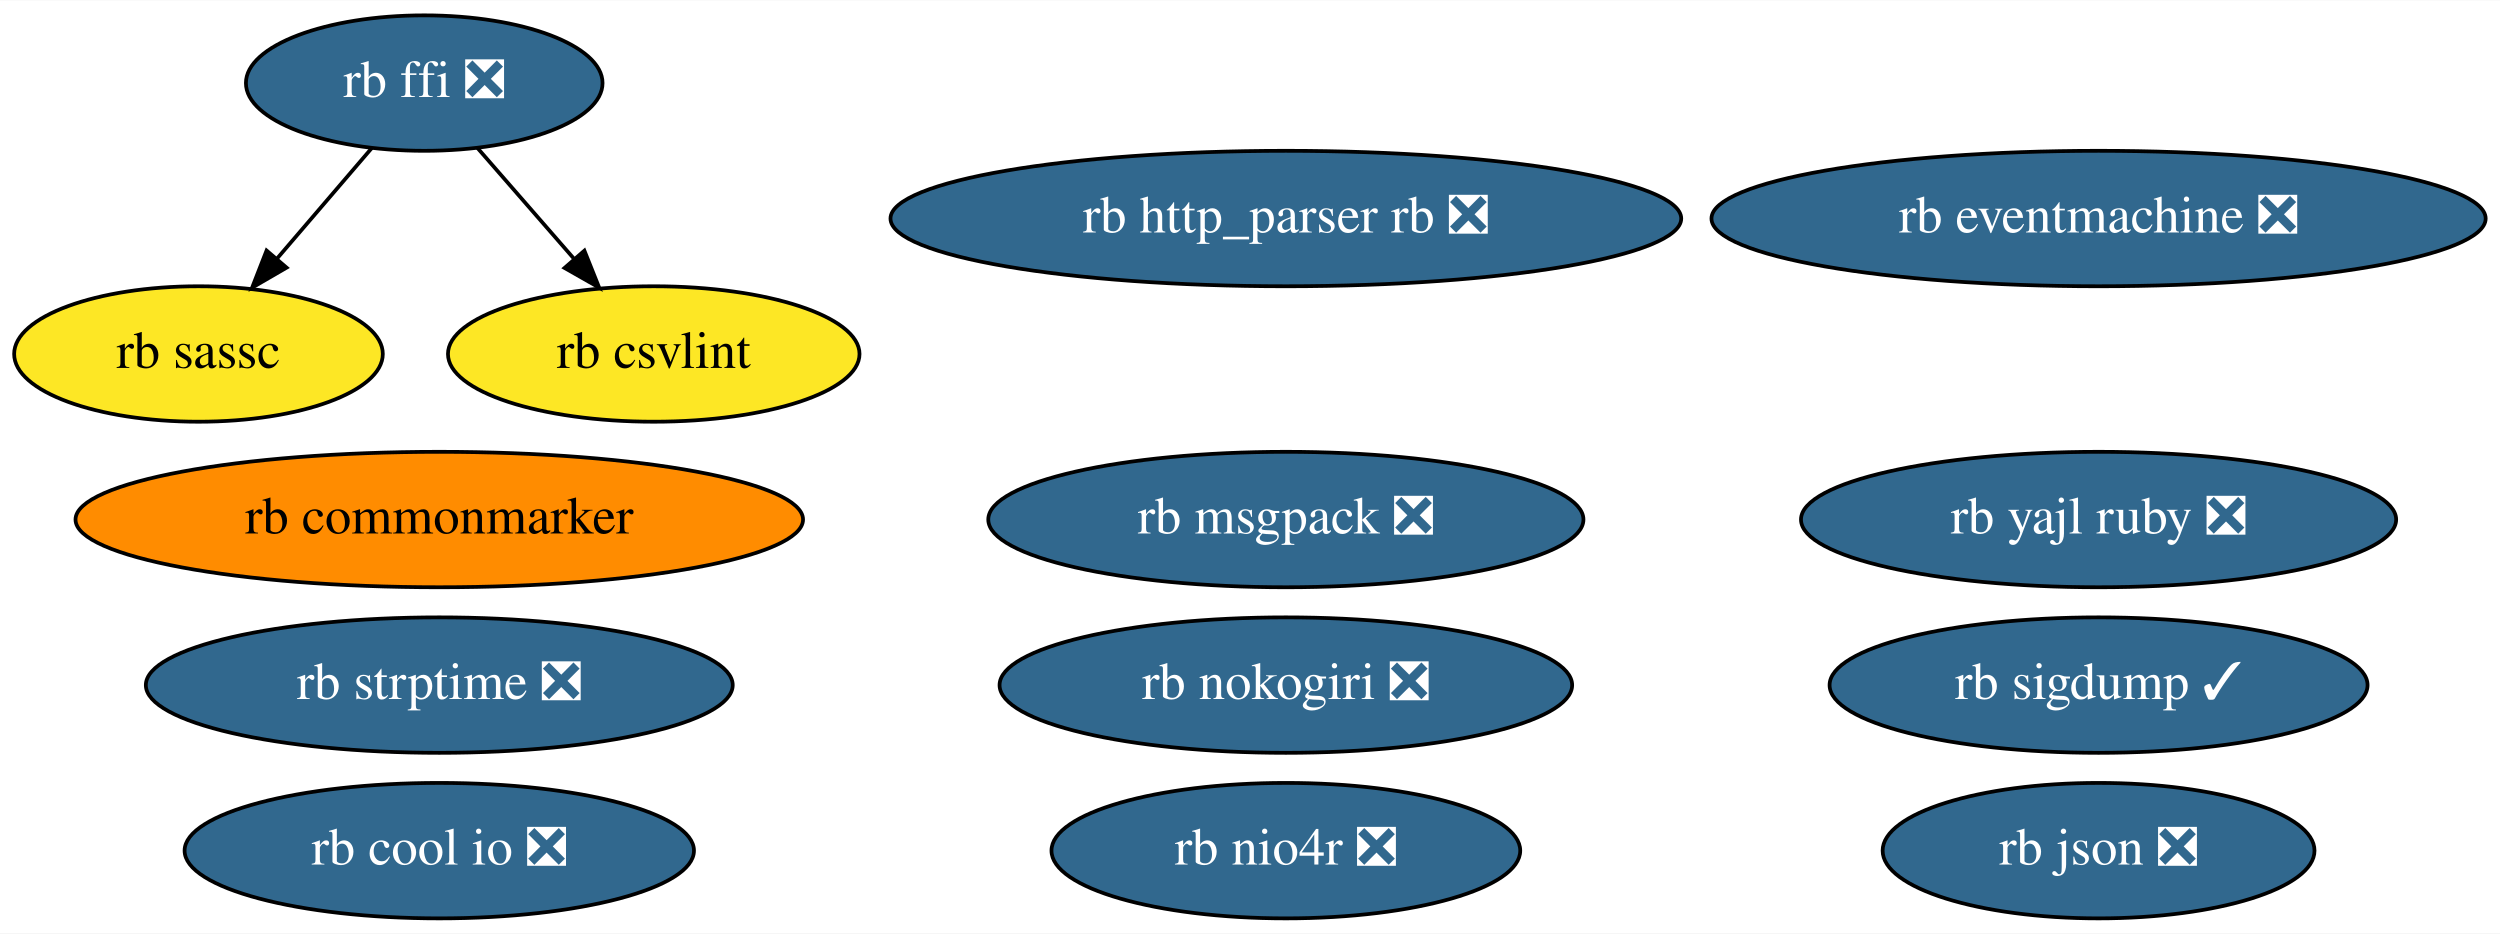
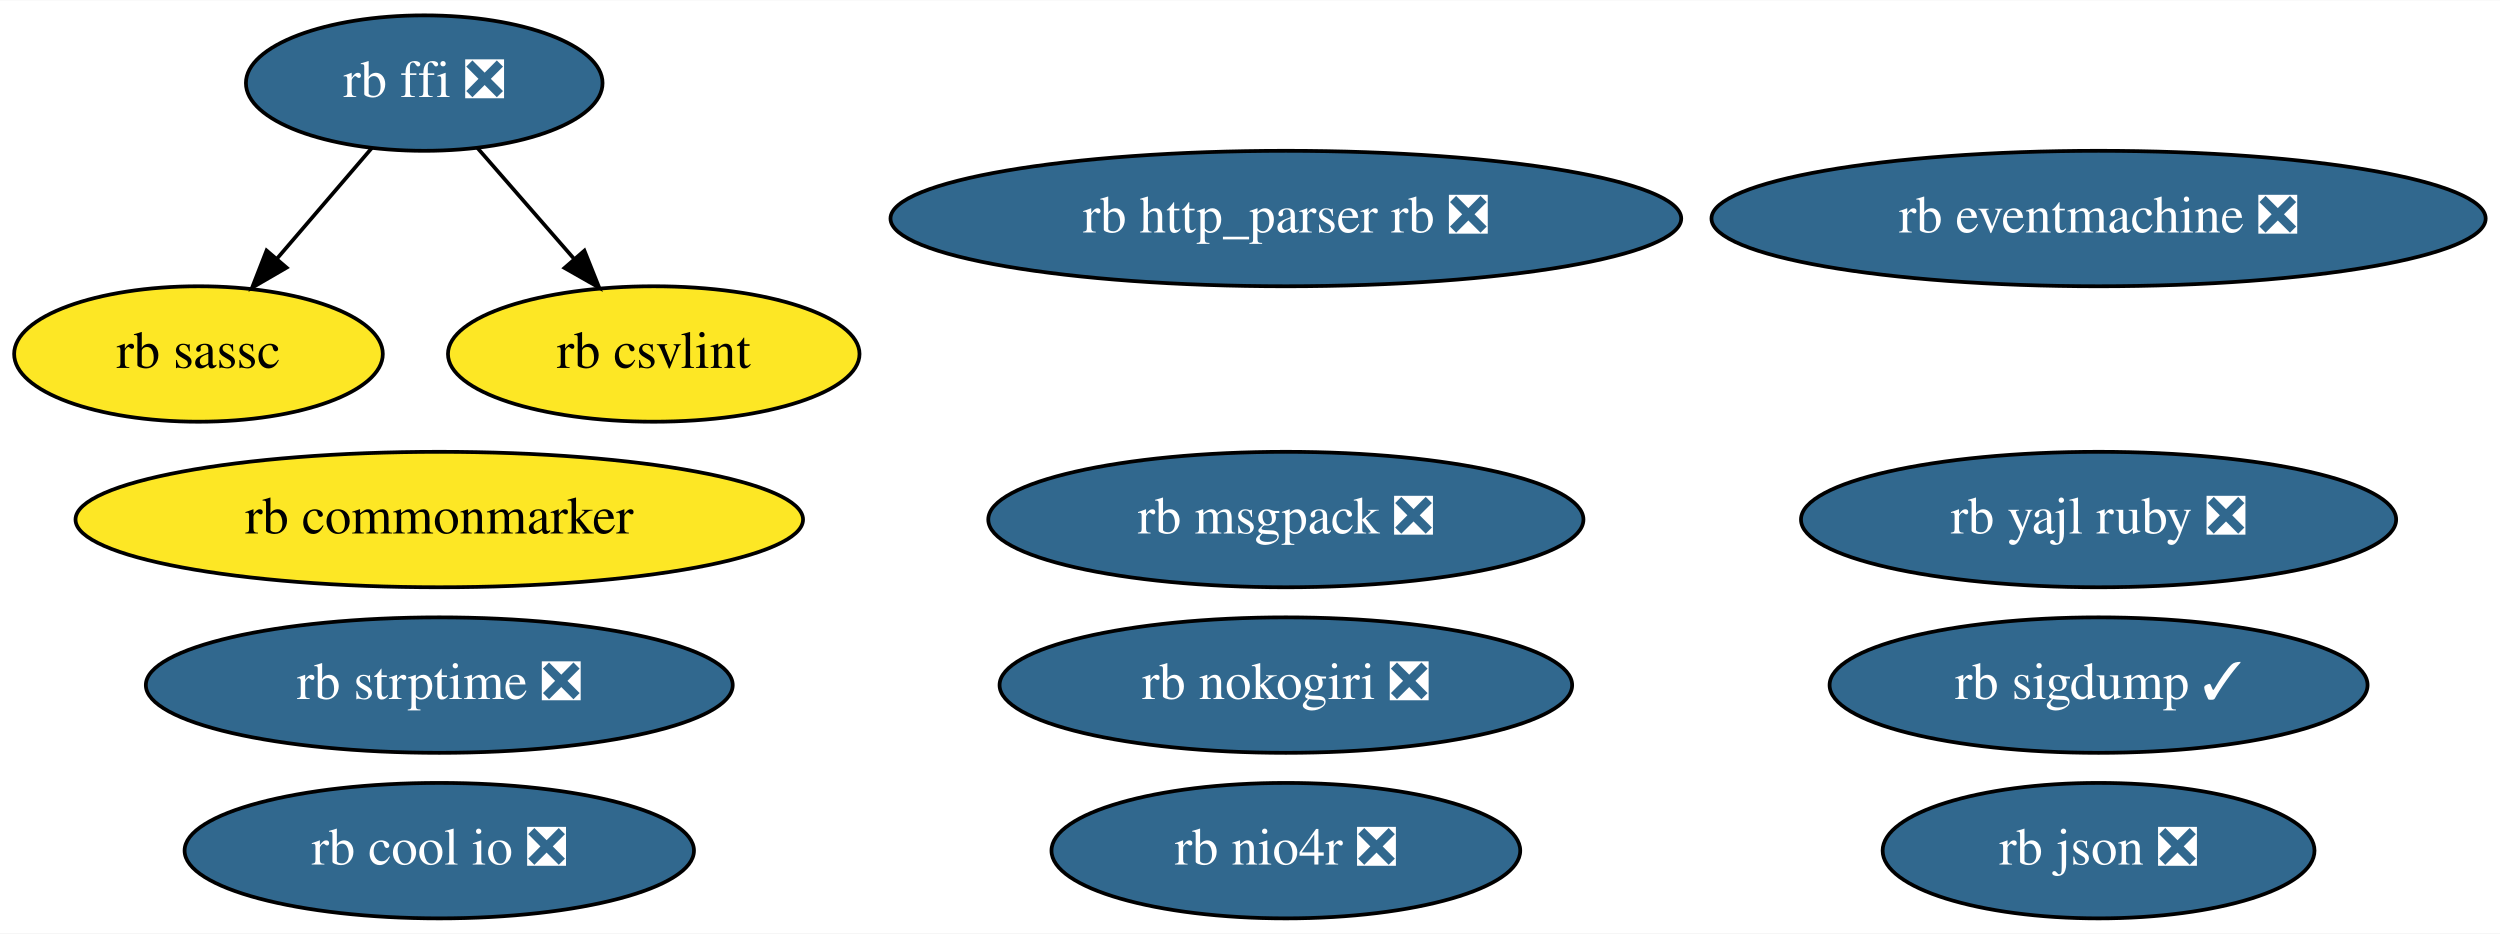
<svg xmlns="http://www.w3.org/2000/svg" xmlns:xlink="http://www.w3.org/1999/xlink" width="664pt" height="248pt" viewBox="0.00 0.00 664.44 248.00">
  <g id="graph0" class="graph" transform="scale(1 1) rotate(0) translate(4 244)">
    <polygon fill="white" stroke="transparent" points="-4,4 -4,-244 660.44,-244 660.44,4 -4,4" />
    <g id="node1" class="node">
      <g id="a_node1">
        <a xlink:href="https://github.com/conda-forge/rb-eventmachine-feedstock/pull/5" xlink:title="rb eventmachine ❎">
          <ellipse fill="#31688e" stroke="black" cx="553.75" cy="-186" rx="102.88" ry="18" />
          <text text-anchor="middle" x="553.75" y="-182.3" font-family="Times,serif" font-size="14.00" fill="white">rb eventmachine ❎</text>
        </a>
      </g>
    </g>
    <g id="node2" class="node">
      <g id="a_node2">
        <a xlink:href="https://github.com/conda-forge/rb-http_parser.rb-feedstock/pull/4" xlink:title="rb http_parser rb ❎">
          <ellipse fill="#31688e" stroke="black" cx="337.75" cy="-186" rx="105.08" ry="18" />
          <text text-anchor="middle" x="337.75" y="-182.3" font-family="Times,serif" font-size="14.00" fill="white">rb http_parser rb ❎</text>
        </a>
      </g>
    </g>
    <g id="node3" class="node">
      <g id="a_node3">
        <a xlink:href="https://github.com/conda-forge/rb-ffi-feedstock/pull/12" xlink:title="rb ffi ❎">
          <ellipse fill="#31688e" stroke="black" cx="108.75" cy="-222" rx="47.39" ry="18" />
          <text text-anchor="middle" x="108.75" y="-218.3" font-family="Times,serif" font-size="14.00" fill="white">rb ffi ❎</text>
        </a>
      </g>
    </g>
    <g id="node4" class="node">
      <g id="a_node4">
        <a xlink:href="https://github.com/conda-forge/rb-sassc-feedstock" xlink:title="rb sassc">
          <ellipse fill="#fde725" stroke="black" cx="48.75" cy="-150" rx="48.99" ry="18" />
          <text text-anchor="middle" x="48.75" y="-146.3" font-family="Times,serif" font-size="14.00">rb sassc</text>
        </a>
      </g>
    </g>
    <g id="edge1" class="edge">
      <path fill="none" stroke="black" d="M94.83,-204.76C87.37,-196.06 78.01,-185.15 69.69,-175.43" />
      <polygon fill="black" stroke="black" points="72.17,-172.95 63,-167.63 66.85,-177.5 72.17,-172.95" />
    </g>
    <g id="node14" class="node">
      <g id="a_node14">
        <a xlink:href="https://github.com/conda-forge/rb-csvlint-feedstock" xlink:title="rb csvlint">
          <ellipse fill="#fde725" stroke="black" cx="169.75" cy="-150" rx="54.69" ry="18" />
          <text text-anchor="middle" x="169.75" y="-146.3" font-family="Times,serif" font-size="14.00">rb csvlint</text>
        </a>
      </g>
    </g>
    <g id="edge2" class="edge">
      <path fill="none" stroke="black" d="M122.89,-204.76C130.48,-196.06 139.99,-185.15 148.45,-175.43" />
      <polygon fill="black" stroke="black" points="151.32,-177.47 155.25,-167.63 146.04,-172.87 151.32,-177.47" />
    </g>
    <g id="node5" class="node">
      <g id="a_node5">
        <a xlink:href="https://github.com/conda-forge/rb-nokogiri-feedstock/pull/14" xlink:title="rb nokogiri ❎">
          <ellipse fill="#31688e" stroke="black" cx="337.75" cy="-62" rx="76.09" ry="18" />
          <text text-anchor="middle" x="337.75" y="-58.3" font-family="Times,serif" font-size="14.00" fill="white">rb nokogiri ❎</text>
        </a>
      </g>
    </g>
    <g id="node6" class="node">
      <g id="a_node6">
        <a xlink:href="https://github.com/conda-forge/rb-commonmarker-feedstock" xlink:title="rb commonmarker">
-           <ellipse fill="#ff8c00" stroke="black" cx="112.75" cy="-106" rx="96.68" ry="18" />
+           <ellipse fill="#fde725" stroke="black" cx="112.75" cy="-106" rx="96.68" ry="18" />
          <text text-anchor="middle" x="112.75" y="-102.3" font-family="Times,serif" font-size="14.00">rb commonmarker</text>
        </a>
      </g>
    </g>
    <g id="node7" class="node">
      <g id="a_node7">
        <a xlink:href="https://github.com/conda-forge/rb-json-feedstock/pull/10" xlink:title="rb json ❎">
          <ellipse fill="#31688e" stroke="black" cx="553.75" cy="-18" rx="57.39" ry="18" />
          <text text-anchor="middle" x="553.75" y="-14.3" font-family="Times,serif" font-size="14.00" fill="white">rb json ❎</text>
        </a>
      </g>
    </g>
    <g id="node8" class="node">
      <g id="a_node8">
        <a xlink:href="https://github.com/conda-forge/rb-msgpack-feedstock/pull/12" xlink:title="rb msgpack ❎">
          <ellipse fill="#31688e" stroke="black" cx="337.75" cy="-106" rx="79.09" ry="18" />
          <text text-anchor="middle" x="337.75" y="-102.3" font-family="Times,serif" font-size="14.00" fill="white">rb msgpack ❎</text>
        </a>
      </g>
    </g>
    <g id="node9" class="node">
      <g id="a_node9">
        <a xlink:href="https://github.com/conda-forge/rb-sigdump-feedstock/pull/2" xlink:title="rb sigdump ✓">
          <ellipse fill="#31688e" stroke="black" cx="553.75" cy="-62" rx="71.49" ry="18" />
          <text text-anchor="middle" x="553.75" y="-58.3" font-family="Times,serif" font-size="14.00" fill="white">rb sigdump ✓</text>
        </a>
      </g>
    </g>
    <g id="node10" class="node">
      <g id="a_node10">
        <a xlink:href="https://github.com/conda-forge/rb-strptime-feedstock/pull/6" xlink:title="rb strptime ❎">
          <ellipse fill="#31688e" stroke="black" cx="112.75" cy="-62" rx="77.99" ry="18" />
          <text text-anchor="middle" x="112.75" y="-58.3" font-family="Times,serif" font-size="14.00" fill="white">rb strptime ❎</text>
        </a>
      </g>
    </g>
    <g id="node11" class="node">
      <g id="a_node11">
        <a xlink:href="https://github.com/conda-forge/rb-yajl-ruby-feedstock/pull/5" xlink:title="rb yajl ruby ❎">
          <ellipse fill="#31688e" stroke="black" cx="553.75" cy="-106" rx="79.09" ry="18" />
          <text text-anchor="middle" x="553.75" y="-102.3" font-family="Times,serif" font-size="14.00" fill="white">rb yajl ruby ❎</text>
        </a>
      </g>
    </g>
    <g id="node12" class="node">
      <g id="a_node12">
        <a xlink:href="https://github.com/conda-forge/rb-cool.io-feedstock/pull/8" xlink:title="rb cool io ❎">
          <ellipse fill="#31688e" stroke="black" cx="112.75" cy="-18" rx="67.69" ry="18" />
          <text text-anchor="middle" x="112.75" y="-14.3" font-family="Times,serif" font-size="14.00" fill="white">rb cool io ❎</text>
        </a>
      </g>
    </g>
    <g id="node13" class="node">
      <g id="a_node13">
        <a xlink:href="https://github.com/conda-forge/rb-nio4r-feedstock/pull/6" xlink:title="rb nio4r ❎">
          <ellipse fill="#31688e" stroke="black" cx="337.75" cy="-18" rx="62.29" ry="18" />
          <text text-anchor="middle" x="337.75" y="-14.3" font-family="Times,serif" font-size="14.00" fill="white">rb nio4r ❎</text>
        </a>
      </g>
    </g>
  </g>
</svg>
